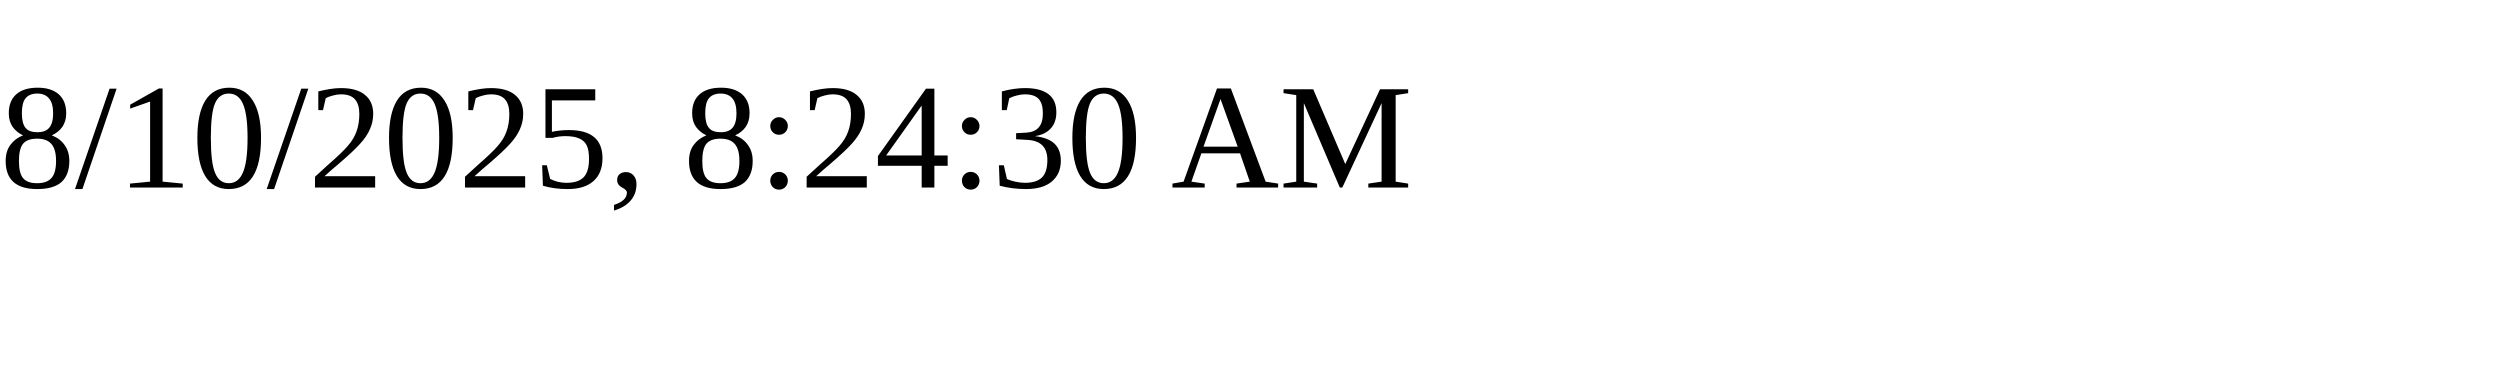
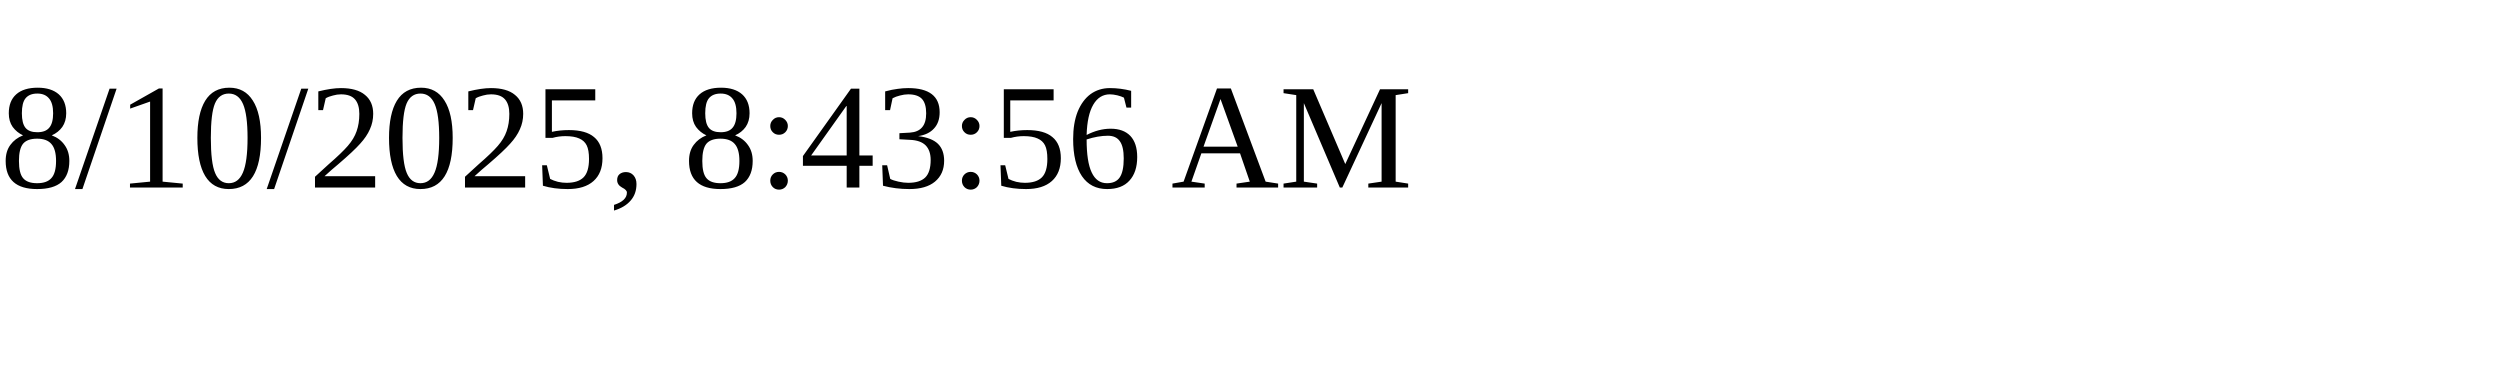
<svg xmlns="http://www.w3.org/2000/svg" height="30" width="200">
-   <text x="0" y="15">8/10/2025, 8:24:30 AM</text>
+   <text x="0" y="15">8/10/2025, 8:43:56 AM</text>
</svg>
